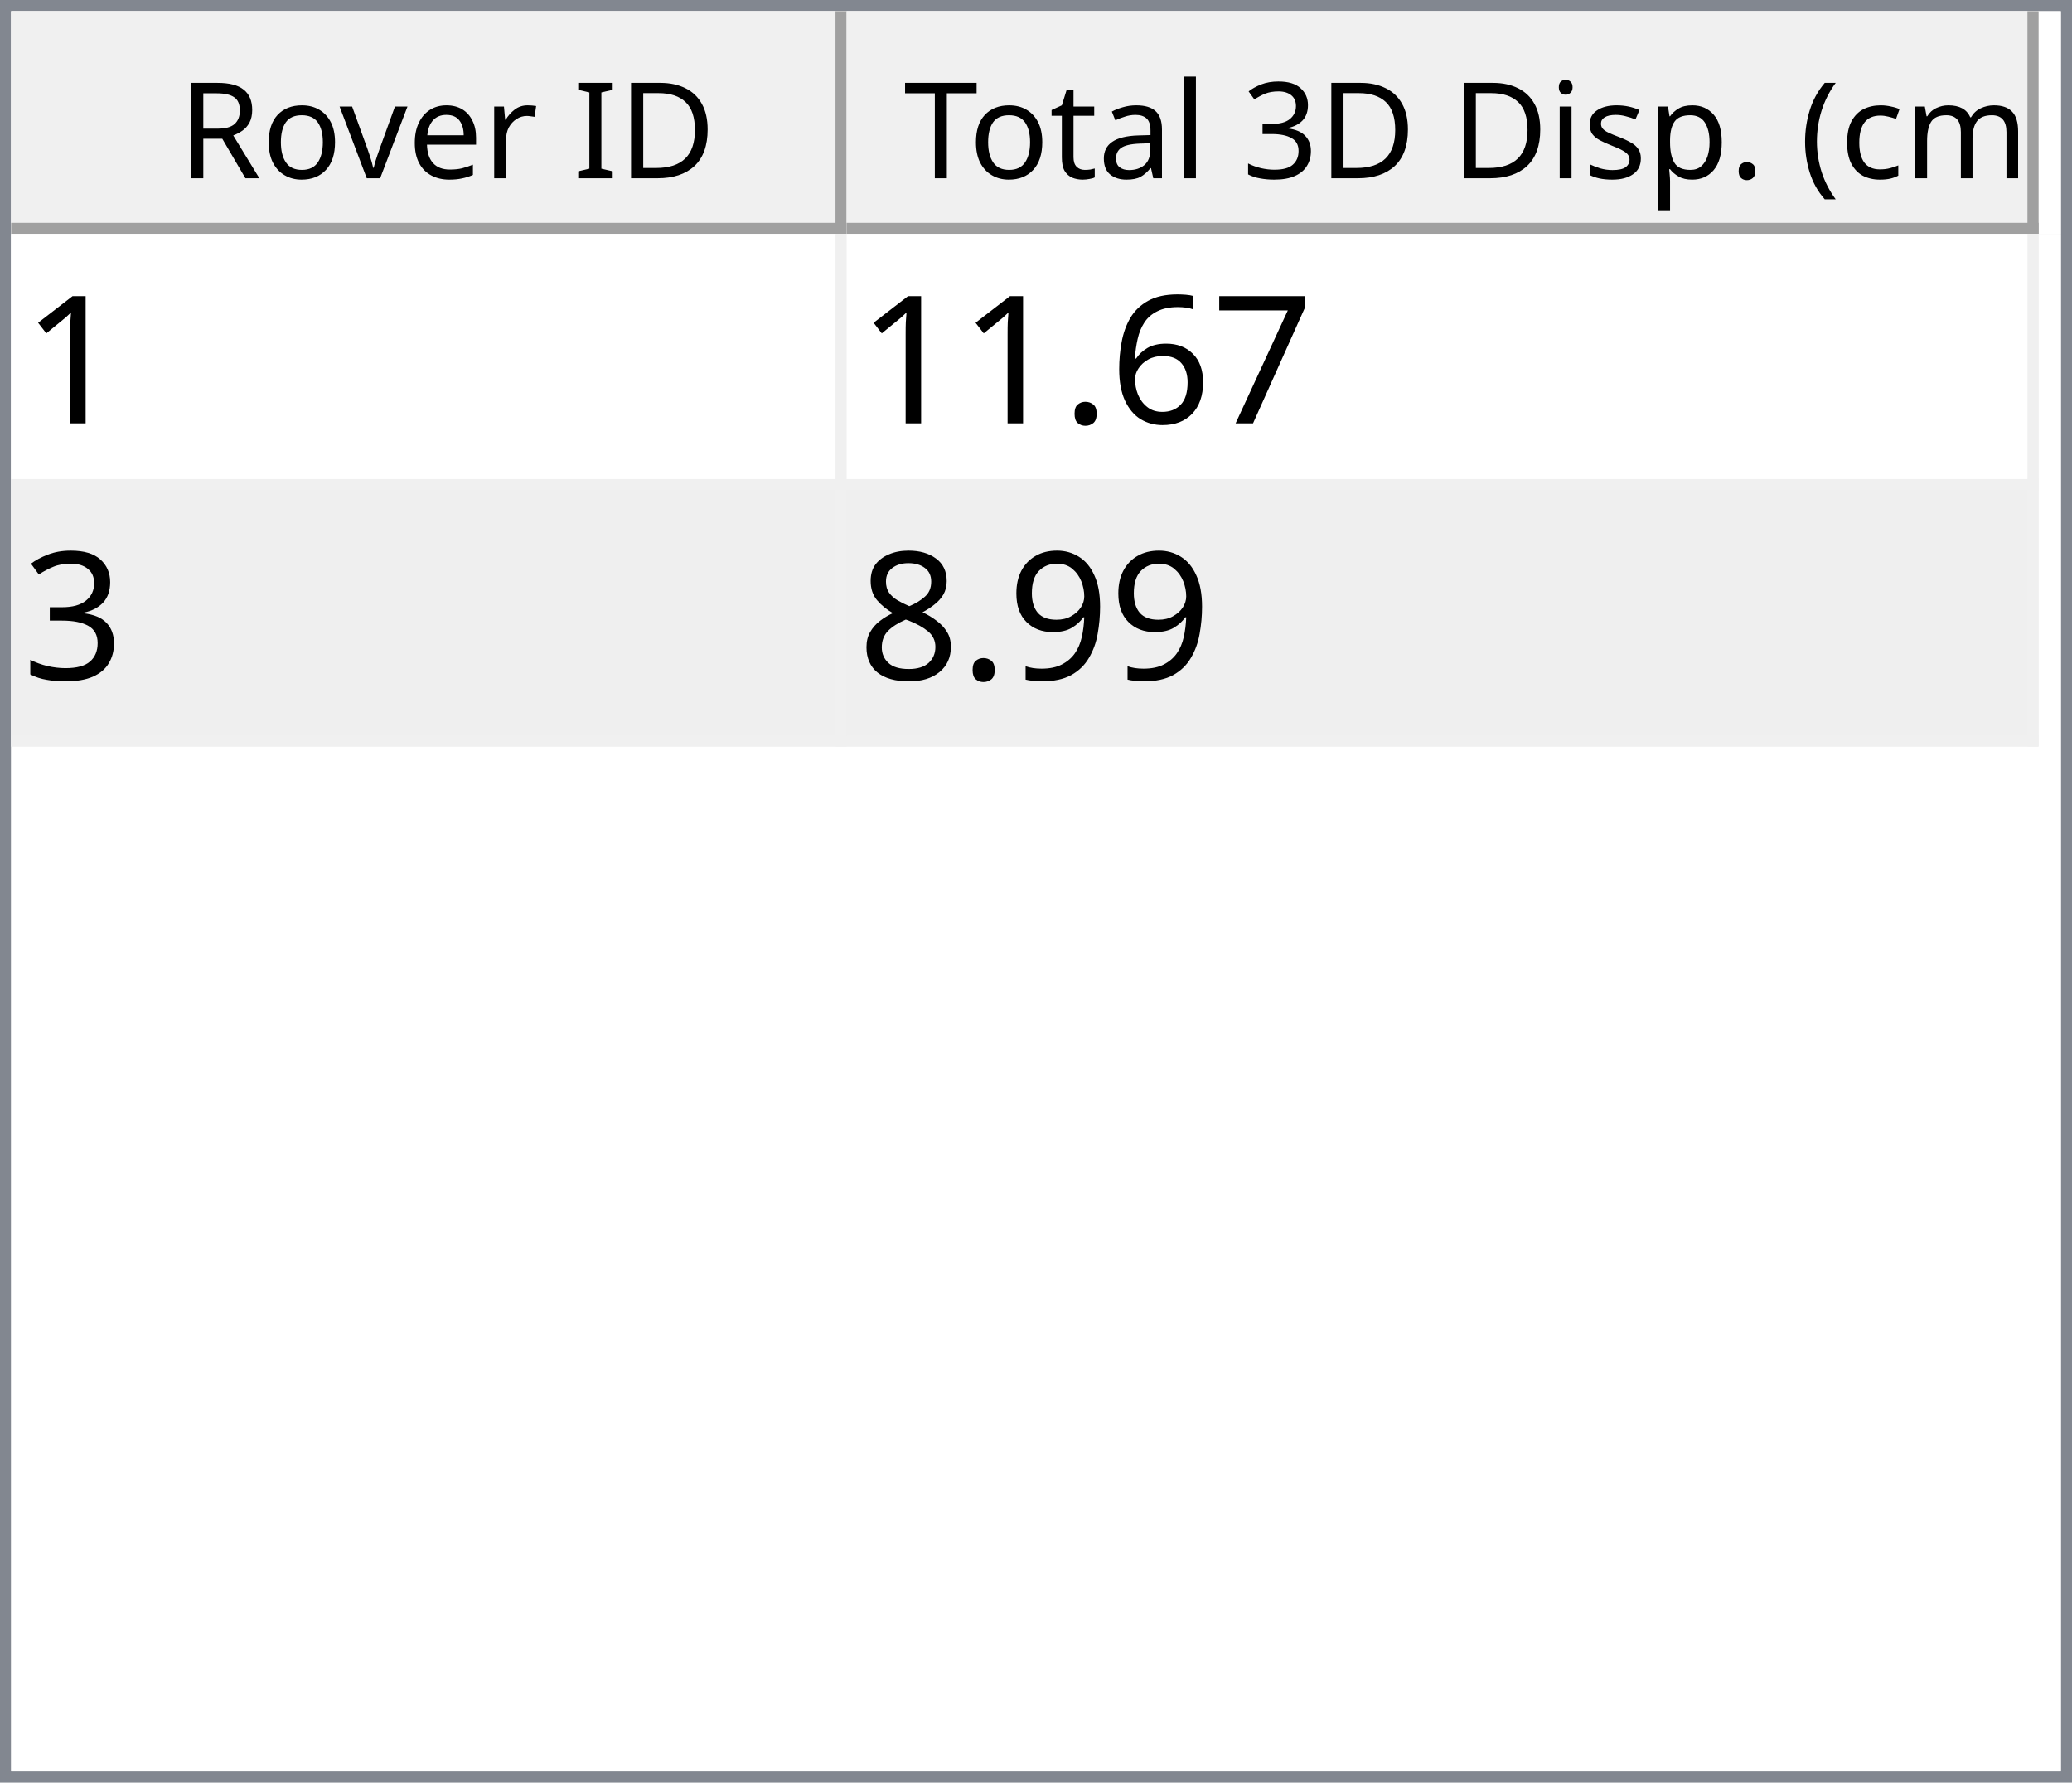
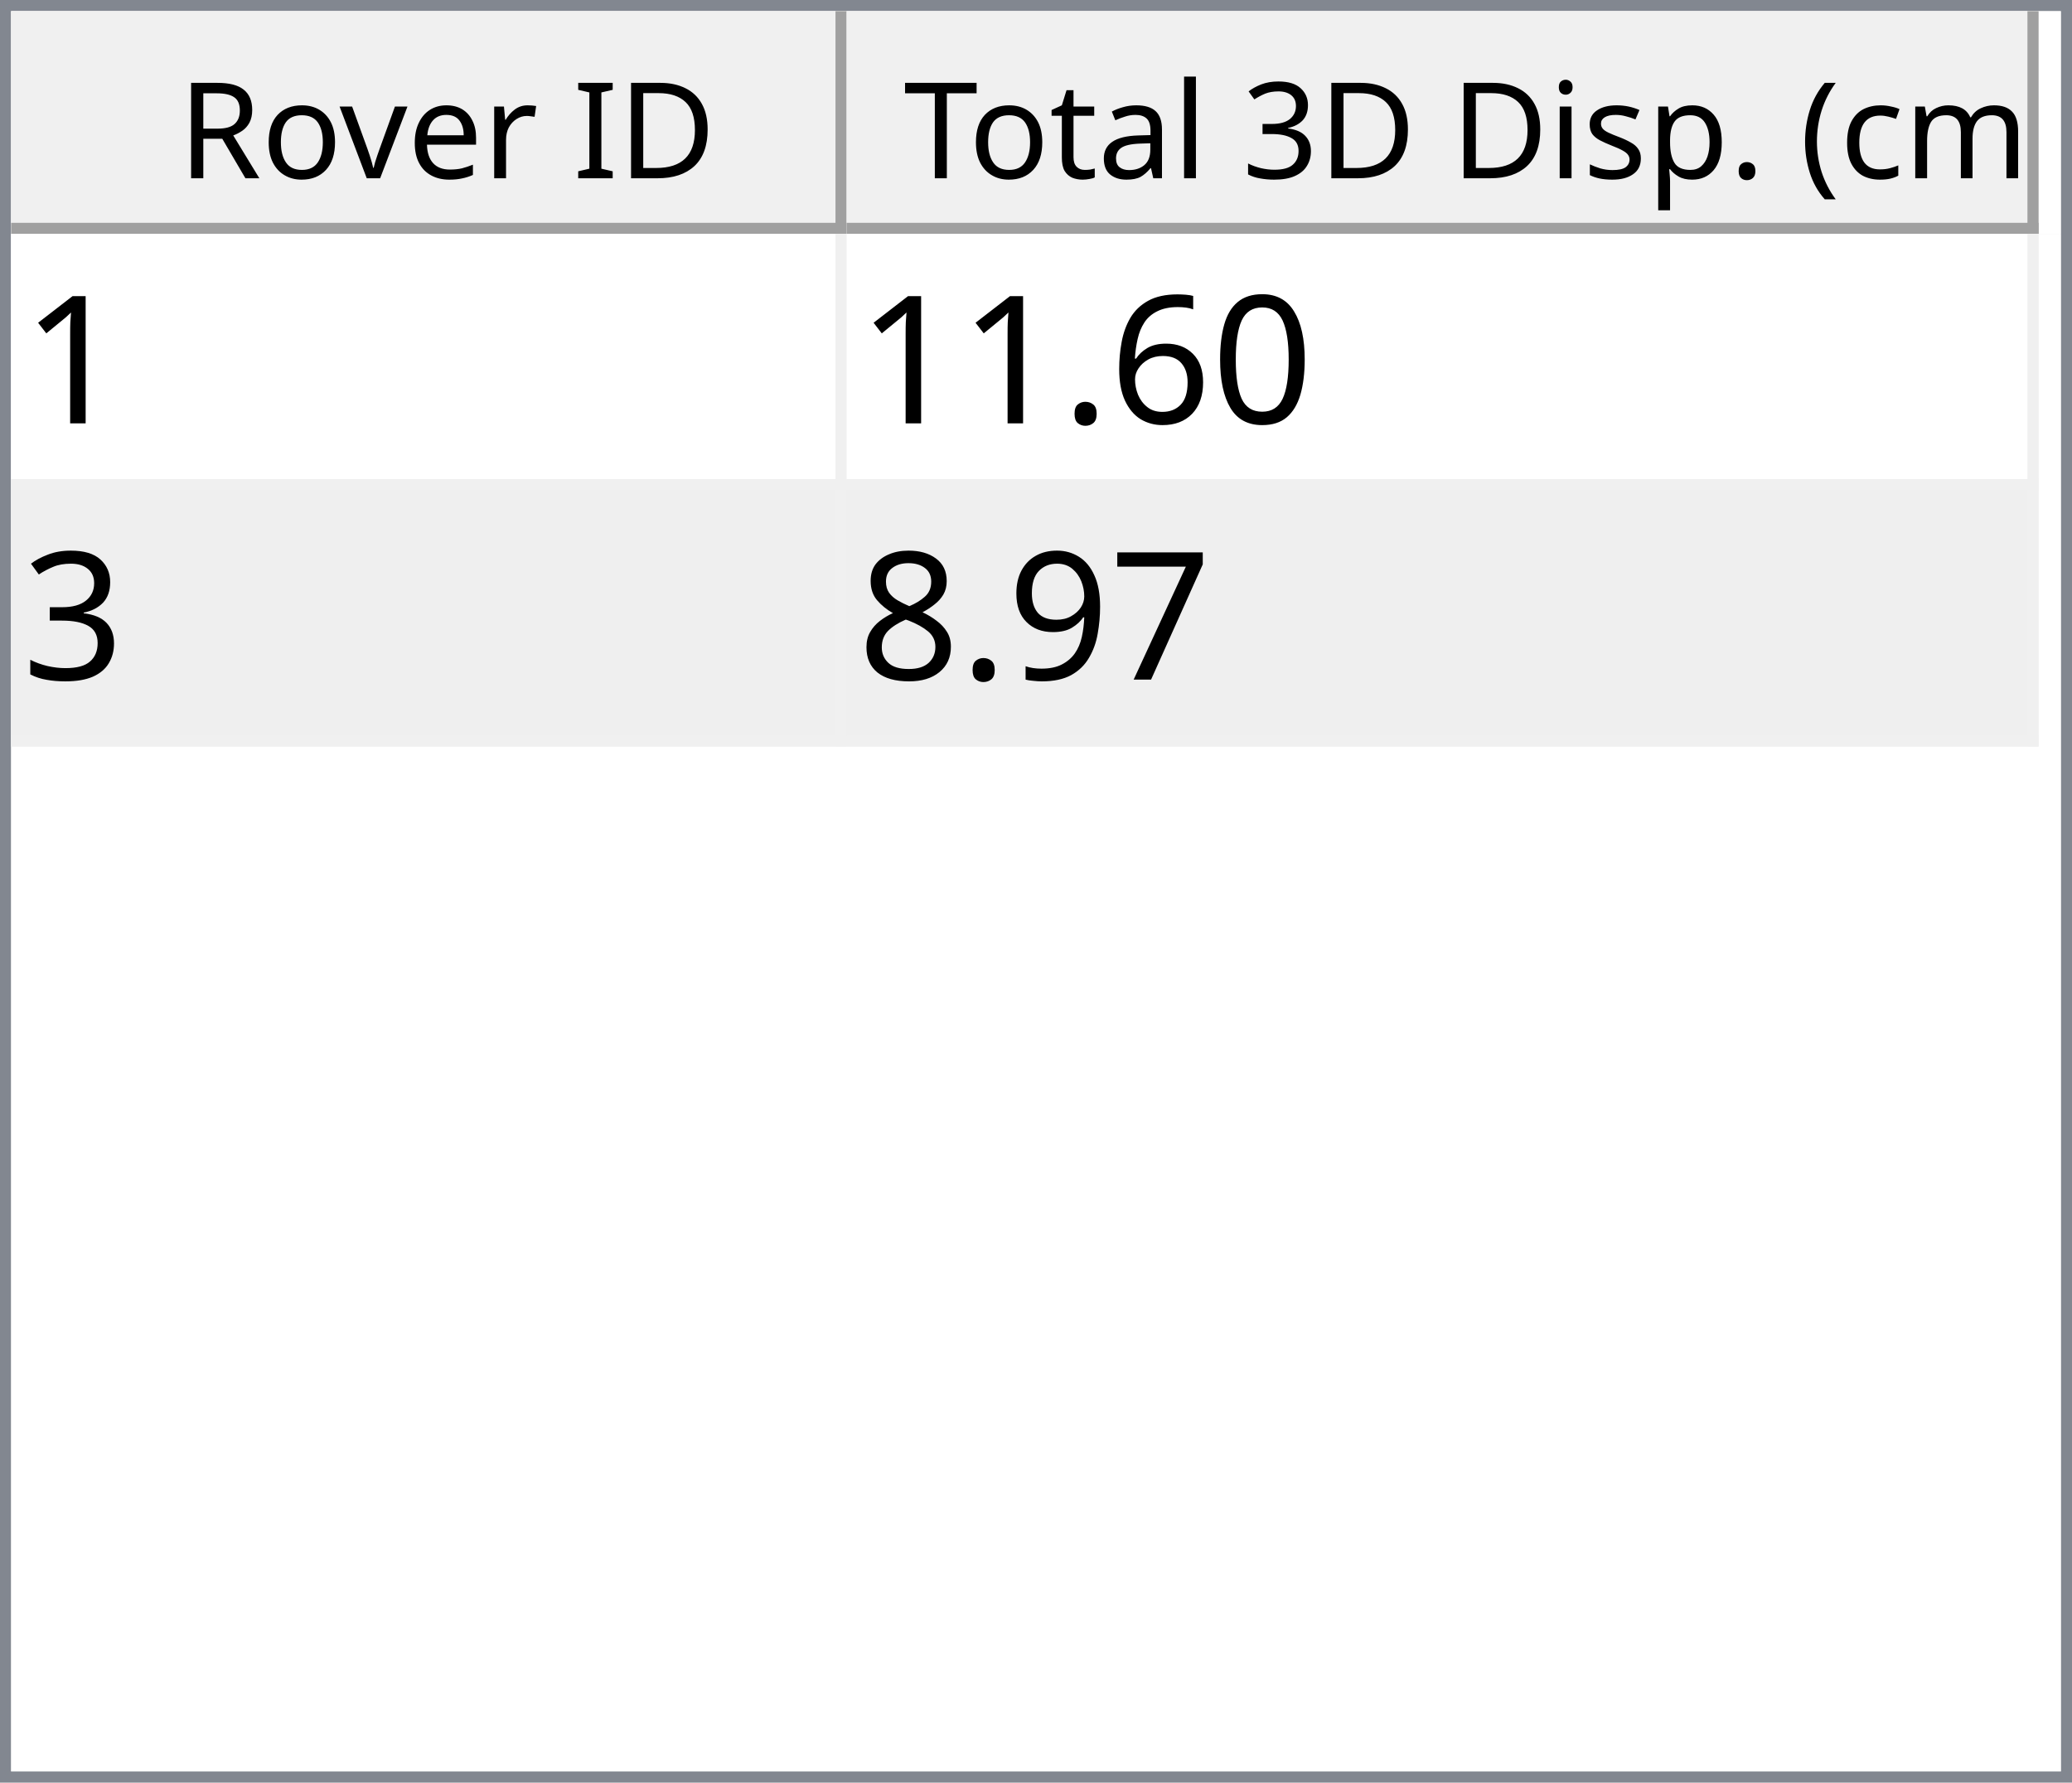
<svg xmlns="http://www.w3.org/2000/svg" style="fill-opacity:1; color-rendering:auto; color-interpolation:auto; text-rendering:auto; stroke:black; stroke-linecap:square; stroke-miterlimit:10; shape-rendering:auto; stroke-opacity:1; fill:black; stroke-dasharray:none; font-weight:normal; stroke-width:1; font-family:'Dialog'; font-style:normal; stroke-linejoin:miter; font-size:12px; stroke-dashoffset:0; image-rendering:auto;" width="186" height="160">
  <defs id="genericDefs" />
  <g>
    <defs id="defs1">
      <clipPath clipPathUnits="userSpaceOnUse" id="clipPath1">
        <path d="M0 0 L186 0 L186 160 L0 160 L0 0 Z" />
      </clipPath>
      <clipPath clipPathUnits="userSpaceOnUse" id="clipPath2">
        <path d="M0 0 L0 160 L186 160 L186 0 Z" />
      </clipPath>
      <clipPath clipPathUnits="userSpaceOnUse" id="clipPath3">
        <path d="M0 0 L0 20 L184 20 L184 0 Z" />
      </clipPath>
      <clipPath clipPathUnits="userSpaceOnUse" id="clipPath4">
        <path d="M0 0 L0 20 L75 20 L75 0 Z" />
      </clipPath>
      <clipPath clipPathUnits="userSpaceOnUse" id="clipPath5">
        <path d="M1 1 L1 19 L74 19 L74 1 Z" />
      </clipPath>
      <clipPath clipPathUnits="userSpaceOnUse" id="clipPath6">
        <path d="M0 0 L0 18 L73 18 L73 0 Z" />
      </clipPath>
      <clipPath clipPathUnits="userSpaceOnUse" id="clipPath7">
        <path d="M-0.5 -0.5 L-0.5 19.5 L74.5 19.5 L74.5 -0.5 Z" />
      </clipPath>
      <clipPath clipPathUnits="userSpaceOnUse" id="clipPath8">
        <path d="M0 0 L0 20 L107 20 L107 0 Z" />
      </clipPath>
      <clipPath clipPathUnits="userSpaceOnUse" id="clipPath9">
        <path d="M1 1 L1 19 L106 19 L106 1 Z" />
      </clipPath>
      <clipPath clipPathUnits="userSpaceOnUse" id="clipPath10">
        <path d="M0 0 L0 18 L105 18 L105 0 Z" />
      </clipPath>
      <clipPath clipPathUnits="userSpaceOnUse" id="clipPath11">
        <path d="M-0.5 -0.5 L-0.5 19.5 L106.5 19.5 L106.5 -0.5 Z" />
      </clipPath>
      <clipPath clipPathUnits="userSpaceOnUse" id="clipPath12">
        <path d="M0 0 L0 138 L184 138 L184 0 Z" />
      </clipPath>
      <clipPath clipPathUnits="userSpaceOnUse" id="clipPath13">
        <path d="M0 0 L0 46 L182 46 L182 0 Z" />
      </clipPath>
      <clipPath clipPathUnits="userSpaceOnUse" id="clipPath14">
        <path d="M-0.5 -0.5 L-0.5 45.5 L181.5 45.5 L181.5 -0.5 Z" />
      </clipPath>
      <clipPath clipPathUnits="userSpaceOnUse" id="clipPath15">
        <path d="M0 0 L0 22 L74 22 L74 0 Z" />
      </clipPath>
      <clipPath clipPathUnits="userSpaceOnUse" id="clipPath16">
        <path d="M0 0 L0 22 L106 22 L106 0 Z" />
      </clipPath>
      <font horiz-adv-x="64.551" id="font1">
        <font-face ascent="107.91" descent="25.098" units-per-em="100" style="font-style:normal; font-family:Segoe UI; font-weight:normal;" />
        <missing-glyph horiz-adv-x="64.551" d="M8.109 0 L8.109 68.266 L56.453 68.266 L56.453 0 L8.109 0 ZM15.328 7.234 L49.219 7.234 L49.219 61.031 L15.328 61.031 L15.328 7.234 Z" />
        <glyph unicode="D" horiz-adv-x="70.117" d="M9.188 0 L9.188 70.016 L28.516 70.016 Q65.531 70.016 65.531 35.891 Q65.531 19.672 55.25 9.836 Q44.969 0 27.734 0 L9.188 0 ZM17.391 62.594 L17.391 7.422 L27.828 7.422 Q41.609 7.422 49.273 14.797 Q56.938 22.172 56.938 35.688 Q56.938 62.594 28.328 62.594 L17.391 62.594 Z" />
        <glyph unicode="I" horiz-adv-x="26.611" d="M17.391 0 L9.188 0 L9.188 70.016 L17.391 70.016 L17.391 0 Z" />
        <glyph unicode=" " horiz-adv-x="27.393" d="" />
        <glyph unicode="r" horiz-adv-x="34.766" d="M34.188 41.891 Q32.078 43.5 28.125 43.5 Q23 43.5 19.555 38.672 Q16.109 33.844 16.109 25.484 L16.109 0 L8.109 0 L8.109 50 L16.109 50 L16.109 39.703 L16.312 39.703 Q18.016 44.969 21.531 47.922 Q25.047 50.875 29.391 50.875 Q32.516 50.875 34.188 50.203 L34.188 41.891 Z" />
        <glyph unicode="e" horiz-adv-x="52.295" d="M48.297 23 L12.984 23 Q13.188 14.656 17.484 10.109 Q21.781 5.562 29.297 5.562 Q37.75 5.562 44.828 11.141 L44.828 3.609 Q38.234 -1.172 27.391 -1.172 Q16.797 -1.172 10.742 5.641 Q4.688 12.453 4.688 24.812 Q4.688 36.469 11.305 43.82 Q17.922 51.172 27.734 51.172 Q37.547 51.172 42.922 44.828 Q48.297 38.484 48.297 27.203 L48.297 23 ZM40.094 29.781 Q40.047 36.719 36.75 40.578 Q33.453 44.438 27.594 44.438 Q21.922 44.438 17.969 40.383 Q14.016 36.328 13.094 29.781 L40.094 29.781 Z" />
        <glyph unicode="v" horiz-adv-x="47.9" d="M47.406 50 L27.484 0 L19.625 0 L0.688 50 L9.469 50 L22.172 13.672 Q23.578 9.672 23.922 6.688 L24.125 6.688 Q24.609 10.453 25.688 13.484 L38.969 50 L47.406 50 Z" />
        <glyph unicode="o" horiz-adv-x="58.594" d="M29 -1.172 Q17.922 -1.172 11.305 5.836 Q4.688 12.844 4.688 24.422 Q4.688 37.016 11.57 44.094 Q18.453 51.172 30.172 51.172 Q41.359 51.172 47.633 44.289 Q53.906 37.406 53.906 25.203 Q53.906 13.234 47.141 6.031 Q40.375 -1.172 29 -1.172 ZM29.594 44.438 Q21.875 44.438 17.383 39.188 Q12.891 33.938 12.891 24.703 Q12.891 15.828 17.43 10.695 Q21.969 5.562 29.594 5.562 Q37.359 5.562 41.531 10.594 Q45.703 15.625 45.703 24.906 Q45.703 34.281 41.531 39.359 Q37.359 44.438 29.594 44.438 Z" />
        <glyph unicode="R" horiz-adv-x="59.814" d="M59.375 0 L49.609 0 L37.891 19.625 Q36.281 22.359 34.766 24.289 Q33.25 26.219 31.664 27.438 Q30.078 28.656 28.25 29.219 Q26.422 29.781 24.125 29.781 L17.391 29.781 L17.391 0 L9.188 0 L9.188 70.016 L30.078 70.016 Q34.672 70.016 38.555 68.867 Q42.438 67.719 45.289 65.375 Q48.141 63.031 49.758 59.547 Q51.375 56.062 51.375 51.375 Q51.375 47.703 50.273 44.656 Q49.172 41.609 47.148 39.211 Q45.125 36.812 42.266 35.133 Q39.406 33.453 35.844 32.516 L35.844 32.328 Q37.594 31.547 38.891 30.547 Q40.188 29.547 41.359 28.18 Q42.531 26.812 43.68 25.078 Q44.828 23.344 46.234 21.047 L59.375 0 ZM17.391 62.594 L17.391 37.203 L28.516 37.203 Q31.594 37.203 34.203 38.133 Q36.812 39.062 38.719 40.797 Q40.625 42.531 41.703 45.047 Q42.781 47.562 42.781 50.688 Q42.781 56.297 39.141 59.445 Q35.5 62.594 28.609 62.594 L17.391 62.594 Z" />
        <glyph unicode=")" horiz-adv-x="30.176" d="M8.297 -15.922 L1.172 -15.922 Q16.406 2.344 16.406 26.812 Q16.406 51.469 1.078 70.016 L8.297 70.016 Q23.531 52.156 23.531 26.703 Q23.531 1.375 8.297 -15.922 Z" />
        <glyph unicode="m" horiz-adv-x="86.133" d="M79.109 0 L71.094 0 L71.094 28.719 Q71.094 37.016 68.531 40.727 Q65.969 44.438 59.906 44.438 Q54.781 44.438 51.195 39.75 Q47.609 35.062 47.609 28.516 L47.609 0 L39.594 0 L39.594 29.688 Q39.594 44.438 28.219 44.438 Q22.953 44.438 19.531 40.016 Q16.109 35.594 16.109 28.516 L16.109 0 L8.109 0 L8.109 50 L16.109 50 L16.109 42.094 L16.312 42.094 Q21.625 51.172 31.844 51.172 Q36.969 51.172 40.773 48.312 Q44.578 45.453 46 40.828 Q51.562 51.172 62.594 51.172 Q79.109 51.172 79.109 30.812 L79.109 0 Z" />
        <glyph unicode="c" horiz-adv-x="46.191" d="M42.188 2.297 Q36.422 -1.172 28.516 -1.172 Q17.828 -1.172 11.258 5.789 Q4.688 12.75 4.688 23.828 Q4.688 36.188 11.766 43.68 Q18.844 51.172 30.672 51.172 Q37.25 51.172 42.281 48.734 L42.281 40.531 Q36.719 44.438 30.375 44.438 Q22.703 44.438 17.797 38.945 Q12.891 33.453 12.891 24.516 Q12.891 15.719 17.508 10.641 Q22.125 5.562 29.891 5.562 Q36.422 5.562 42.188 9.906 L42.188 2.297 Z" />
        <glyph unicode="(" horiz-adv-x="30.176" d="M29.109 -15.922 L21.969 -15.922 Q6.844 1.375 6.844 26.703 Q6.844 52.156 21.969 70.016 L29.203 70.016 Q13.875 51.469 13.875 26.812 Q13.875 2.344 29.109 -15.922 Z" />
        <glyph unicode="." horiz-adv-x="21.68" d="M10.891 -1.078 Q8.641 -1.078 7.055 0.539 Q5.469 2.156 5.469 4.391 Q5.469 6.641 7.055 8.273 Q8.641 9.906 10.891 9.906 Q13.188 9.906 14.797 8.273 Q16.406 6.641 16.406 4.391 Q16.406 2.156 14.797 0.539 Q13.188 -1.078 10.891 -1.078 Z" />
        <glyph unicode="p" horiz-adv-x="58.789" d="M16.312 7.234 L16.109 7.234 L16.109 -23 L8.109 -23 L8.109 50 L16.109 50 L16.109 41.219 L16.312 41.219 Q22.219 51.172 33.594 51.172 Q43.266 51.172 48.688 44.461 Q54.109 37.75 54.109 26.469 Q54.109 13.922 48 6.375 Q41.891 -1.172 31.297 -1.172 Q21.578 -1.172 16.312 7.234 ZM16.109 27.391 L16.109 20.406 Q16.109 14.203 20.141 9.883 Q24.172 5.562 30.375 5.562 Q37.641 5.562 41.773 11.133 Q45.906 16.703 45.906 26.609 Q45.906 34.969 42.047 39.703 Q38.188 44.438 31.594 44.438 Q24.609 44.438 20.359 39.578 Q16.109 34.719 16.109 27.391 Z" />
        <glyph unicode="s" horiz-adv-x="42.432" d="M5.078 1.812 L5.078 10.406 Q11.625 5.562 19.484 5.562 Q30.031 5.562 30.031 12.594 Q30.031 14.594 29.125 15.992 Q28.219 17.391 26.68 18.461 Q25.141 19.531 23.07 20.383 Q21 21.234 18.609 22.172 Q15.281 23.484 12.766 24.828 Q10.25 26.172 8.57 27.859 Q6.891 29.547 6.031 31.695 Q5.172 33.844 5.172 36.719 Q5.172 40.234 6.789 42.945 Q8.406 45.656 11.086 47.484 Q13.766 49.312 17.211 50.242 Q20.656 51.172 24.312 51.172 Q30.812 51.172 35.938 48.922 L35.938 40.828 Q30.422 44.438 23.25 44.438 Q21 44.438 19.195 43.922 Q17.391 43.406 16.094 42.477 Q14.797 41.547 14.086 40.258 Q13.375 38.969 13.375 37.406 Q13.375 35.453 14.086 34.133 Q14.797 32.812 16.164 31.789 Q17.531 30.766 19.484 29.938 Q21.438 29.109 23.922 28.125 Q27.25 26.859 29.883 25.516 Q32.516 24.172 34.375 22.484 Q36.234 20.797 37.234 18.602 Q38.234 16.406 38.234 13.375 Q38.234 9.672 36.602 6.938 Q34.969 4.203 32.234 2.398 Q29.5 0.594 25.93 -0.289 Q22.359 -1.172 18.453 -1.172 Q10.75 -1.172 5.078 1.812 Z" />
        <glyph unicode="i" horiz-adv-x="24.219" d="M12.203 62.703 Q10.062 62.703 8.547 64.164 Q7.031 65.625 7.031 67.875 Q7.031 70.125 8.547 71.609 Q10.062 73.094 12.203 73.094 Q14.406 73.094 15.945 71.609 Q17.484 70.125 17.484 67.875 Q17.484 65.719 15.945 64.211 Q14.406 62.703 12.203 62.703 ZM16.109 0 L8.109 0 L8.109 50 L16.109 50 L16.109 0 Z" />
        <glyph unicode="3" horiz-adv-x="53.906" d="M46.531 19.828 Q46.531 15.094 44.75 11.211 Q42.969 7.328 39.719 4.57 Q36.469 1.812 31.93 0.297 Q27.391 -1.219 21.922 -1.219 Q11.922 -1.219 6 2.594 L6 11.188 Q13.094 5.609 22.219 5.609 Q25.875 5.609 28.828 6.539 Q31.781 7.469 33.906 9.227 Q36.031 10.984 37.18 13.477 Q38.328 15.969 38.328 19.094 Q38.328 32.812 18.797 32.812 L12.984 32.812 L12.984 39.594 L18.5 39.594 Q35.797 39.594 35.797 52.484 Q35.797 64.406 22.609 64.406 Q15.188 64.406 8.688 59.422 L8.688 67.188 Q15.375 71.188 24.609 71.188 Q29 71.188 32.57 69.969 Q36.141 68.75 38.68 66.555 Q41.219 64.359 42.609 61.281 Q44 58.203 44 54.5 Q44 40.672 30.031 36.719 L30.031 36.531 Q33.594 36.141 36.625 34.797 Q39.656 33.453 41.852 31.305 Q44.047 29.156 45.289 26.25 Q46.531 23.344 46.531 19.828 Z" />
        <glyph unicode="l" horiz-adv-x="24.219" d="M16.109 0 L8.109 0 L8.109 74.031 L16.109 74.031 L16.109 0 Z" />
        <glyph unicode="a" horiz-adv-x="50.879" d="M43.891 0 L35.891 0 L35.891 7.812 L35.688 7.812 Q30.469 -1.172 20.312 -1.172 Q12.844 -1.172 8.617 2.781 Q4.391 6.734 4.391 13.281 Q4.391 27.297 20.906 29.594 L35.891 31.688 Q35.891 44.438 25.594 44.438 Q16.547 44.438 9.281 38.281 L9.281 46.484 Q16.656 51.172 26.266 51.172 Q43.891 51.172 43.891 32.516 L43.891 0 ZM35.891 25.297 L23.828 23.641 Q18.266 22.859 15.43 20.875 Q12.594 18.891 12.594 13.875 Q12.594 10.203 15.211 7.883 Q17.828 5.562 22.172 5.562 Q28.125 5.562 32.008 9.742 Q35.891 13.922 35.891 20.312 L35.891 25.297 Z" />
        <glyph unicode="t" horiz-adv-x="33.887" d="M31.297 0.484 Q28.469 -1.078 23.828 -1.078 Q10.688 -1.078 10.688 13.578 L10.688 43.172 L2.094 43.172 L2.094 50 L10.688 50 L10.688 62.203 L18.703 64.797 L18.703 50 L31.297 50 L31.297 43.172 L18.703 43.172 L18.703 14.984 Q18.703 9.969 20.414 7.82 Q22.125 5.672 26.078 5.672 Q29.109 5.672 31.297 7.328 L31.297 0.484 Z" />
        <glyph unicode="T" horiz-adv-x="52.393" d="M50.594 62.594 L30.375 62.594 L30.375 0 L22.172 0 L22.172 62.594 L2 62.594 L2 70.016 L50.594 70.016 L50.594 62.594 Z" />
      </font>
      <font horiz-adv-x="75.0" id="font2">
        <font-face ascent="100.537" descent="21.973" units-per-em="100" style="font-style:normal; font-family:sans-serif; font-weight:normal;" />
        <missing-glyph horiz-adv-x="75.0" d="M12.5 0 L12.5 62.5 L62.5 62.5 L62.5 0 L12.5 0 ZM14.062 1.562 L60.938 1.562 L60.938 60.938 L14.062 60.938 L14.062 1.562 Z" />
        <glyph unicode="1" horiz-adv-x="55.615" d="M37.25 0 L28.469 0 L28.469 56 Q25.297 52.984 20.141 49.953 Q14.984 46.922 10.891 45.406 L10.891 53.906 Q18.266 57.375 23.781 62.305 Q29.297 67.234 31.594 71.875 L37.25 71.875 L37.25 0 Z" />
-         <glyph unicode="7" horiz-adv-x="55.615" d="M4.734 62.203 L4.734 70.656 L51.078 70.656 L51.078 63.812 Q44.234 56.547 37.523 44.484 Q30.812 32.422 27.156 19.672 Q24.516 10.688 23.781 0 L14.75 0 Q14.891 8.453 18.062 20.414 Q21.234 32.375 27.172 43.484 Q33.109 54.594 39.797 62.203 L4.734 62.203 Z" />
+         <glyph unicode="0" horiz-adv-x="55.615" d="M4.156 35.297 Q4.156 48 6.766 55.742 Q9.375 63.484 14.523 67.68 Q19.672 71.875 27.484 71.875 Q33.25 71.875 37.594 69.555 Q41.938 67.234 44.773 62.867 Q47.609 58.5 49.219 52.227 Q50.828 45.953 50.828 35.297 Q50.828 22.703 48.242 14.969 Q45.656 7.234 40.508 3.008 Q35.359 -1.219 27.484 -1.219 Q17.141 -1.219 11.234 6.203 Q4.156 15.141 4.156 35.297 ZM13.188 35.297 Q13.188 17.672 17.312 11.836 Q21.438 6 27.484 6 Q33.547 6 37.672 11.859 Q41.797 17.719 41.797 35.297 Q41.797 52.984 37.672 58.789 Q33.547 64.594 27.391 64.594 Q21.344 64.594 17.719 59.469 Q13.188 52.938 13.188 35.297 Z" />
        <glyph unicode="6" horiz-adv-x="55.615" d="M49.75 54.047 L41.016 53.375 Q39.844 58.547 37.703 60.891 Q34.125 64.656 28.906 64.656 Q24.703 64.656 21.531 62.312 Q17.391 59.281 14.992 53.469 Q12.594 47.656 12.5 36.922 Q15.672 41.75 20.266 44.094 Q24.859 46.438 29.891 46.438 Q38.672 46.438 44.852 39.969 Q51.031 33.5 51.031 23.25 Q51.031 16.5 48.125 10.719 Q45.219 4.938 40.141 1.859 Q35.062 -1.219 28.609 -1.219 Q17.625 -1.219 10.695 6.859 Q3.766 14.938 3.766 33.5 Q3.766 54.25 11.422 63.672 Q18.109 71.875 29.438 71.875 Q37.891 71.875 43.289 67.141 Q48.688 62.406 49.75 54.047 ZM13.875 23.188 Q13.875 18.656 15.797 14.508 Q17.719 10.359 21.188 8.18 Q24.656 6 28.469 6 Q34.031 6 38.039 10.492 Q42.047 14.984 42.047 22.703 Q42.047 30.125 38.086 34.398 Q34.125 38.672 28.125 38.672 Q22.172 38.672 18.023 34.398 Q13.875 30.125 13.875 23.188 Z" />
        <glyph unicode="." horiz-adv-x="27.783" d="M9.078 0 L9.078 10.016 L19.094 10.016 L19.094 0 L9.078 0 Z" />
        <glyph unicode="3" horiz-adv-x="55.615" d="M4.203 18.891 L12.984 20.062 Q14.5 12.594 18.141 9.297 Q21.781 6 27 6 Q33.203 6 37.477 10.297 Q41.75 14.594 41.75 20.953 Q41.75 27 37.797 30.93 Q33.844 34.859 27.734 34.859 Q25.25 34.859 21.531 33.891 L22.516 41.609 Q23.391 41.5 23.922 41.5 Q29.547 41.5 34.039 44.43 Q38.531 47.359 38.531 53.469 Q38.531 58.297 35.258 61.477 Q31.984 64.656 26.812 64.656 Q21.688 64.656 18.266 61.43 Q14.844 58.203 13.875 51.766 L5.078 53.328 Q6.688 62.156 12.398 67.016 Q18.109 71.875 26.609 71.875 Q32.469 71.875 37.398 69.359 Q42.328 66.844 44.945 62.5 Q47.562 58.156 47.562 53.266 Q47.562 48.641 45.07 44.828 Q42.578 41.016 37.703 38.766 Q44.047 37.312 47.562 32.695 Q51.078 28.078 51.078 21.141 Q51.078 11.766 44.242 5.25 Q37.406 -1.266 26.953 -1.266 Q17.531 -1.266 11.305 4.352 Q5.078 9.969 4.203 18.891 Z" />
+         <glyph unicode="7" horiz-adv-x="55.615" d="M4.734 62.203 L4.734 70.656 L51.078 70.656 L51.078 63.812 Q44.234 56.547 37.523 44.484 Q30.812 32.422 27.156 19.672 Q24.516 10.688 23.781 0 L14.75 0 Q14.891 8.453 18.062 20.414 Q21.234 32.375 27.172 43.484 Q33.109 54.594 39.797 62.203 L4.734 62.203 Z" />
        <glyph unicode="9" horiz-adv-x="55.615" d="M5.469 16.547 L13.922 17.328 Q14.984 11.375 18.016 8.688 Q21.047 6 25.781 6 Q29.828 6 32.883 7.859 Q35.938 9.719 37.891 12.82 Q39.844 15.922 41.164 21.195 Q42.484 26.469 42.484 31.938 Q42.484 32.516 42.438 33.688 Q39.797 29.5 35.234 26.883 Q30.672 24.266 25.344 24.266 Q16.453 24.266 10.305 30.711 Q4.156 37.156 4.156 47.703 Q4.156 58.594 10.578 65.234 Q17 71.875 26.656 71.875 Q33.641 71.875 39.43 68.117 Q45.219 64.359 48.219 57.398 Q51.219 50.438 51.219 37.25 Q51.219 23.531 48.242 15.406 Q45.266 7.281 39.383 3.031 Q33.5 -1.219 25.594 -1.219 Q17.188 -1.219 11.867 3.445 Q6.547 8.109 5.469 16.547 ZM41.453 48.141 Q41.453 55.719 37.43 60.156 Q33.406 64.594 27.734 64.594 Q21.875 64.594 17.531 59.812 Q13.188 55.031 13.188 47.406 Q13.188 40.578 17.312 36.305 Q21.438 32.031 27.484 32.031 Q33.594 32.031 37.523 36.305 Q41.453 40.578 41.453 48.141 Z" />
        <glyph unicode="8" horiz-adv-x="55.615" d="M17.672 38.812 Q12.203 40.828 9.57 44.539 Q6.938 48.25 6.938 53.422 Q6.938 61.234 12.555 66.555 Q18.172 71.875 27.484 71.875 Q36.859 71.875 42.578 66.43 Q48.297 60.984 48.297 53.172 Q48.297 48.188 45.68 44.508 Q43.062 40.828 37.75 38.812 Q44.344 36.672 47.781 31.883 Q51.219 27.094 51.219 20.453 Q51.219 11.281 44.727 5.031 Q38.234 -1.219 27.641 -1.219 Q17.047 -1.219 10.547 5.055 Q4.047 11.328 4.047 20.703 Q4.047 27.688 7.594 32.398 Q11.141 37.109 17.672 38.812 ZM15.922 53.719 Q15.922 48.641 19.195 45.414 Q22.469 42.188 27.688 42.188 Q32.766 42.188 36.016 45.383 Q39.266 48.578 39.266 53.219 Q39.266 58.062 35.914 61.359 Q32.562 64.656 27.594 64.656 Q22.562 64.656 19.242 61.43 Q15.922 58.203 15.922 53.719 ZM13.094 20.656 Q13.094 16.891 14.875 13.375 Q16.656 9.859 20.172 7.93 Q23.688 6 27.734 6 Q34.031 6 38.133 10.055 Q42.234 14.109 42.234 20.359 Q42.234 26.703 38.016 30.859 Q33.797 35.016 27.438 35.016 Q21.234 35.016 17.164 30.914 Q13.094 26.812 13.094 20.656 Z" />
      </font>
    </defs>
    <g style="fill:white; stroke:white;">
      <rect x="0" y="0" width="186" style="clip-path:url(#clipPath1); stroke:none;" height="160" />
    </g>
    <g style="fill:white; text-rendering:optimizeSpeed; color-rendering:optimizeSpeed; image-rendering:optimizeSpeed; shape-rendering:crispEdges; stroke:white; color-interpolation:sRGB;">
      <rect x="0" width="186" height="160" y="0" style="stroke:none;" />
      <path style="stroke:none;" d="M0 160 L186 160 L186 0 L0 0 Z" />
    </g>
    <g style="fill:rgb(240,240,240); font-family:'Segoe UI'; stroke:rgb(240,240,240);">
      <rect x="0" y="0" width="186" style="clip-path:url(#clipPath2); stroke:none;" height="160" />
    </g>
    <g style="fill:rgb(130,135,144); font-family:'Segoe UI'; stroke:rgb(130,135,144);">
      <path d="M0 0 L186 0 L186 160 L0 160 L0 0 ZM1 1 L185 1 L185 159 L1 159 L1 1 Z" style="fill-rule:evenodd; clip-path:url(#clipPath2); stroke:none;" />
    </g>
    <g style="fill:white; font-family:'Segoe UI'; stroke:white;" transform="translate(1,1)">
      <rect x="0" y="0" width="184" style="clip-path:url(#clipPath3); stroke:none;" height="20" />
    </g>
    <g style="fill:rgb(240,240,240); font-family:'Segoe UI'; stroke:rgb(240,240,240);" transform="translate(1,1)">
      <rect x="0" y="0" width="75" style="clip-path:url(#clipPath4); stroke:none;" height="20" />
    </g>
    <g style="font-family:'Segoe UI';" transform="translate(2,2)">
      <text x="14" xml:space="preserve" y="14" style="clip-path:url(#clipPath6); stroke:none;">Rover ID</text>
    </g>
    <g style="fill:rgb(160,160,160); font-family:'Segoe UI'; stroke:rgb(160,160,160); stroke-linejoin:bevel;" transform="translate(1.5,1.5)">
      <line x1="74" x2="74" y1="0" style="fill:none; clip-path:url(#clipPath7);" y2="19" />
    </g>
    <g style="fill:rgb(160,160,160); font-family:'Segoe UI'; stroke:rgb(160,160,160); stroke-linejoin:bevel;" transform="matrix(1,0,0,1,1,1) translate(0.5,0.5)">
      <line x1="0" x2="74" y1="19" style="fill:none; clip-path:url(#clipPath7);" y2="19" />
    </g>
    <g style="fill:rgb(240,240,240); font-family:'Segoe UI'; stroke:rgb(240,240,240);" transform="translate(76,1)">
      <rect x="0" y="0" width="107" style="clip-path:url(#clipPath8); stroke:none;" height="20" />
    </g>
    <g style="font-family:'Segoe UI';" transform="translate(77,2)">
      <text x="1" xml:space="preserve" y="14" style="clip-path:url(#clipPath10); stroke:none;"> Total 3D Disp. (cm)</text>
    </g>
    <g style="fill:rgb(160,160,160); font-family:'Segoe UI'; stroke:rgb(160,160,160); stroke-linejoin:bevel;" transform="translate(76.5,1.5)">
      <line x1="106" x2="106" y1="0" style="fill:none; clip-path:url(#clipPath11);" y2="19" />
    </g>
    <g style="fill:rgb(160,160,160); font-family:'Segoe UI'; stroke:rgb(160,160,160); stroke-linejoin:bevel;" transform="matrix(1,0,0,1,76,1) translate(0.5,0.5)">
      <line x1="0" x2="106" y1="19" style="fill:none; clip-path:url(#clipPath11);" y2="19" />
    </g>
    <g style="fill:white; font-family:'Segoe UI'; stroke:white;" transform="translate(1,21)">
      <rect x="0" y="0" width="184" style="clip-path:url(#clipPath12); stroke:none;" height="138" />
    </g>
    <g style="fill:rgb(240,240,240); font-size:16px; font-family:sans-serif; stroke:rgb(240,240,240);" transform="translate(1,21)">
      <rect x="0" y="0" width="182" style="clip-path:url(#clipPath13); stroke:none;" height="46" />
      <line transform="translate(0.5,0.5)" x1="0" x2="181" y1="22" style="clip-path:url(#clipPath14); fill:none; stroke-linejoin:bevel;" y2="22" />
    </g>
    <g transform="matrix(1,0,0,1,1,21) translate(0.5,0.5)" style="fill:rgb(240,240,240); font-size:16px; font-family:sans-serif; stroke:rgb(240,240,240); stroke-linejoin:bevel;">
      <line x1="0" x2="181" y1="45" style="fill:none; clip-path:url(#clipPath14);" y2="45" />
    </g>
    <g transform="matrix(1,0,0,1,1,21) translate(0.5,0.5)" style="fill:rgb(240,240,240); font-size:16px; font-family:sans-serif; stroke:rgb(240,240,240); stroke-linejoin:bevel;">
      <line x1="74" x2="74" y1="0" style="fill:none; clip-path:url(#clipPath14);" y2="45" />
    </g>
    <g transform="matrix(1,0,0,1,1,21) translate(0.5,0.5)" style="fill:rgb(240,240,240); font-size:16px; font-family:sans-serif; stroke:rgb(240,240,240); stroke-linejoin:bevel;">
      <line x1="181" x2="181" y1="0" style="fill:none; clip-path:url(#clipPath14);" y2="45" />
    </g>
    <g style="fill:white; font-size:16px; font-family:sans-serif; stroke:white;" transform="matrix(1,0,0,1,1,21)">
      <rect x="0" y="0" width="74" style="clip-path:url(#clipPath15); stroke:none;" height="22" />
      <text x="1" y="17" style="fill:black; clip-path:url(#clipPath15); stroke:none;" xml:space="preserve">1</text>
    </g>
    <g style="fill:white; font-size:16px; font-family:sans-serif; stroke:white;" transform="matrix(1,0,0,1,1,21) translate(75,0)">
      <rect x="0" y="0" width="106" style="clip-path:url(#clipPath16); stroke:none;" height="22" />
-       <text x="1" y="17" style="fill:black; clip-path:url(#clipPath16); stroke:none;" xml:space="preserve">11.67</text>
+       <text x="1" y="17" style="fill:black; clip-path:url(#clipPath16); stroke:none;" xml:space="preserve">11.60</text>
    </g>
    <g style="fill:rgb(239,239,239); font-size:16px; font-family:sans-serif; stroke:rgb(239,239,239);" transform="matrix(1,0,0,1,1,21) translate(0,23)">
      <rect x="0" y="0" width="74" style="clip-path:url(#clipPath15); stroke:none;" height="22" />
      <text x="1" y="17" style="fill:black; clip-path:url(#clipPath15); stroke:none;" xml:space="preserve">3</text>
    </g>
    <g style="fill:rgb(239,239,239); font-size:16px; font-family:sans-serif; stroke:rgb(239,239,239);" transform="matrix(1,0,0,1,1,21) translate(75,23)">
      <rect x="0" y="0" width="106" style="clip-path:url(#clipPath16); stroke:none;" height="22" />
-       <text x="1" y="17" style="fill:black; clip-path:url(#clipPath16); stroke:none;" xml:space="preserve">8.99</text>
+       <text x="1" y="17" style="fill:black; clip-path:url(#clipPath16); stroke:none;" xml:space="preserve">8.97</text>
    </g>
  </g>
</svg>
